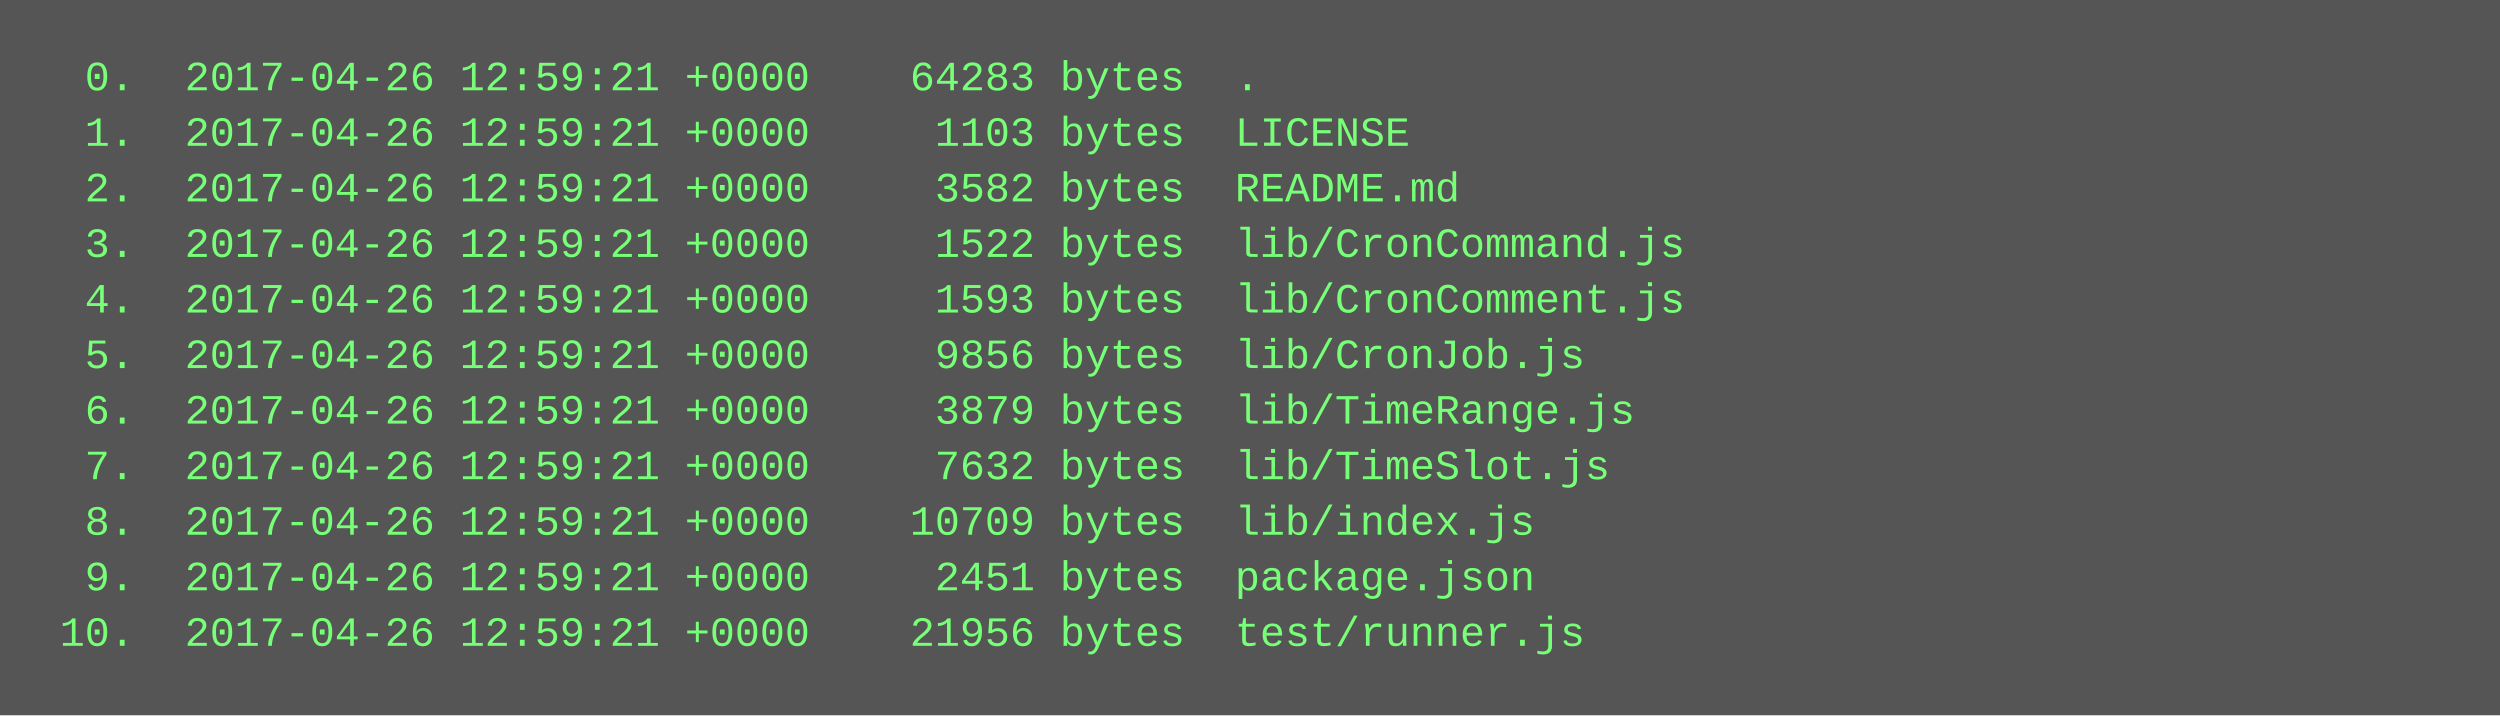
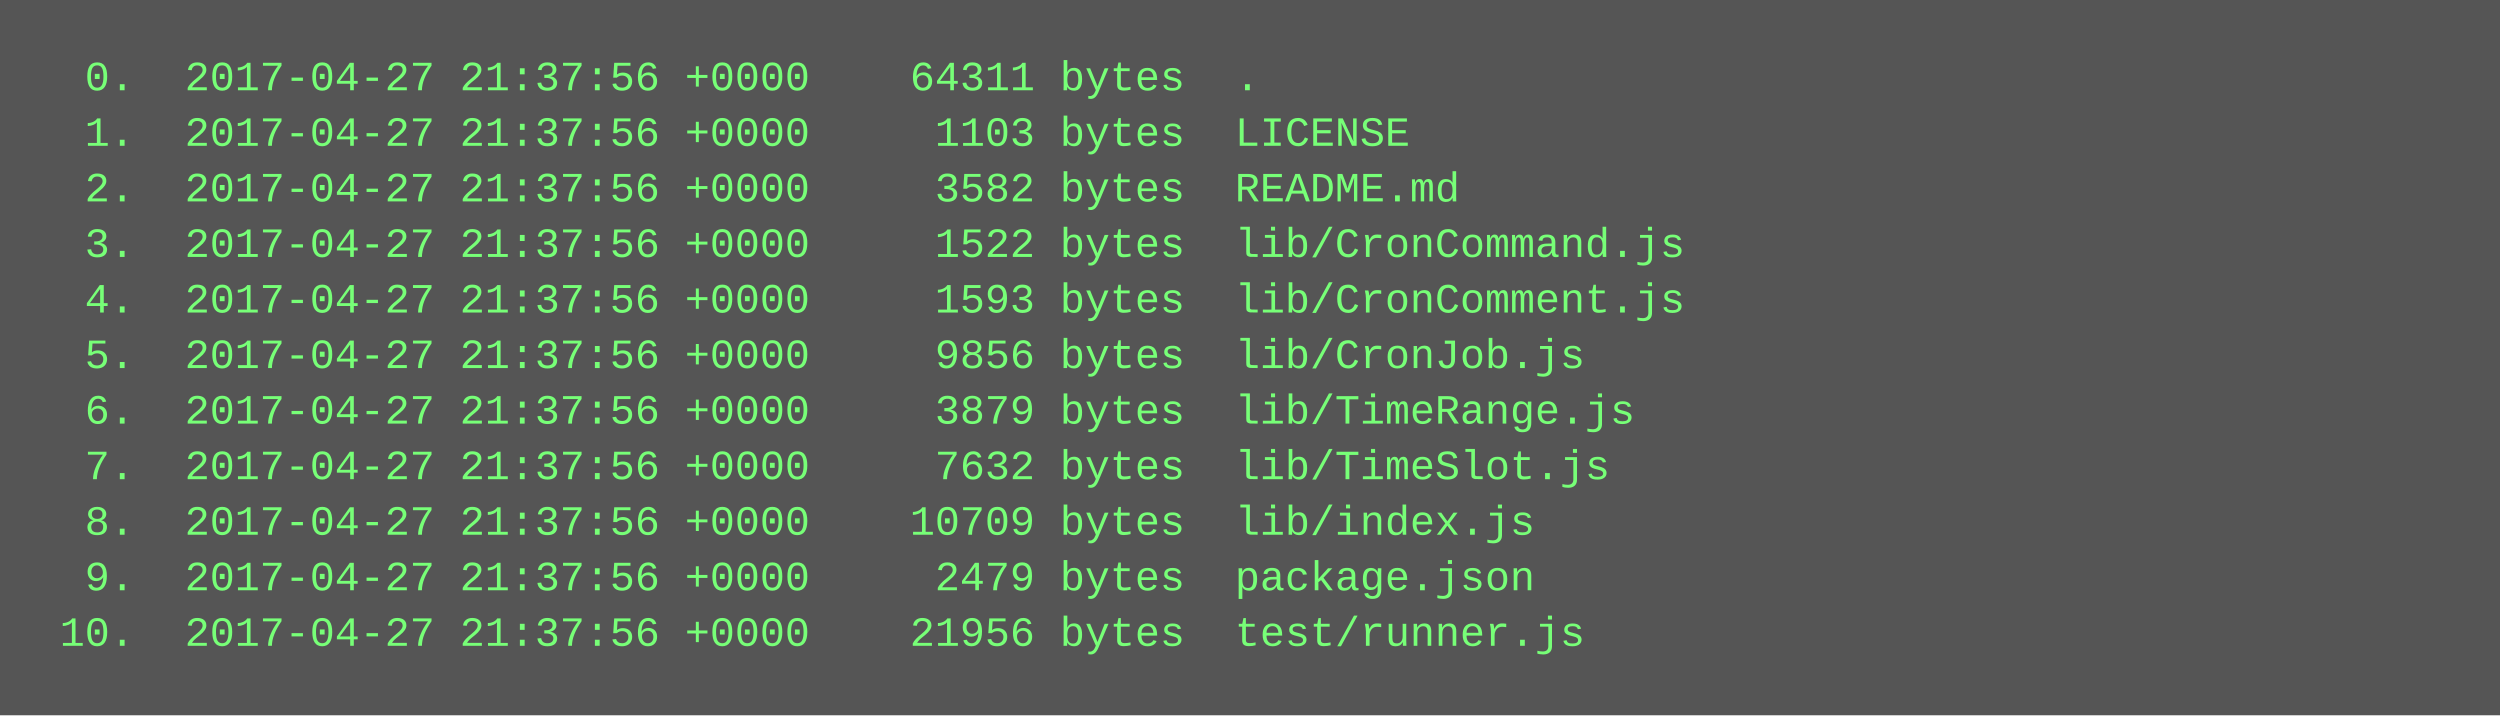
<svg xmlns="http://www.w3.org/2000/svg" height="206" width="720">
  <rect height="206" fill="#555" width="720" />
  <text fill="#7f7" font-family="Courier New" font-size="12" xml:space="preserve">
-     <tspan x="10" y="26">  0.  2017-04-26 12:59:21 +0000    64283 bytes  .</tspan>
-     <tspan x="10" y="42">  1.  2017-04-26 12:59:21 +0000     1103 bytes  LICENSE</tspan>
-     <tspan x="10" y="58">  2.  2017-04-26 12:59:21 +0000     3582 bytes  README.md</tspan>
-     <tspan x="10" y="74">  3.  2017-04-26 12:59:21 +0000     1522 bytes  lib/CronCommand.js</tspan>
-     <tspan x="10" y="90">  4.  2017-04-26 12:59:21 +0000     1593 bytes  lib/CronComment.js</tspan>
-     <tspan x="10" y="106">  5.  2017-04-26 12:59:21 +0000     9856 bytes  lib/CronJob.js</tspan>
-     <tspan x="10" y="122">  6.  2017-04-26 12:59:21 +0000     3879 bytes  lib/TimeRange.js</tspan>
-     <tspan x="10" y="138">  7.  2017-04-26 12:59:21 +0000     7632 bytes  lib/TimeSlot.js</tspan>
-     <tspan x="10" y="154">  8.  2017-04-26 12:59:21 +0000    10709 bytes  lib/index.js</tspan>
-     <tspan x="10" y="170">  9.  2017-04-26 12:59:21 +0000     2451 bytes  package.json</tspan>
-     <tspan x="10" y="186"> 10.  2017-04-26 12:59:21 +0000    21956 bytes  test/runner.js</tspan>
+     <tspan x="10" y="26">  0.  2017-04-27 21:37:56 +0000    64311 bytes  .</tspan>
+     <tspan x="10" y="42">  1.  2017-04-27 21:37:56 +0000     1103 bytes  LICENSE</tspan>
+     <tspan x="10" y="58">  2.  2017-04-27 21:37:56 +0000     3582 bytes  README.md</tspan>
+     <tspan x="10" y="74">  3.  2017-04-27 21:37:56 +0000     1522 bytes  lib/CronCommand.js</tspan>
+     <tspan x="10" y="90">  4.  2017-04-27 21:37:56 +0000     1593 bytes  lib/CronComment.js</tspan>
+     <tspan x="10" y="106">  5.  2017-04-27 21:37:56 +0000     9856 bytes  lib/CronJob.js</tspan>
+     <tspan x="10" y="122">  6.  2017-04-27 21:37:56 +0000     3879 bytes  lib/TimeRange.js</tspan>
+     <tspan x="10" y="138">  7.  2017-04-27 21:37:56 +0000     7632 bytes  lib/TimeSlot.js</tspan>
+     <tspan x="10" y="154">  8.  2017-04-27 21:37:56 +0000    10709 bytes  lib/index.js</tspan>
+     <tspan x="10" y="170">  9.  2017-04-27 21:37:56 +0000     2479 bytes  package.json</tspan>
+     <tspan x="10" y="186"> 10.  2017-04-27 21:37:56 +0000    21956 bytes  test/runner.js</tspan>
  </text>
</svg>
